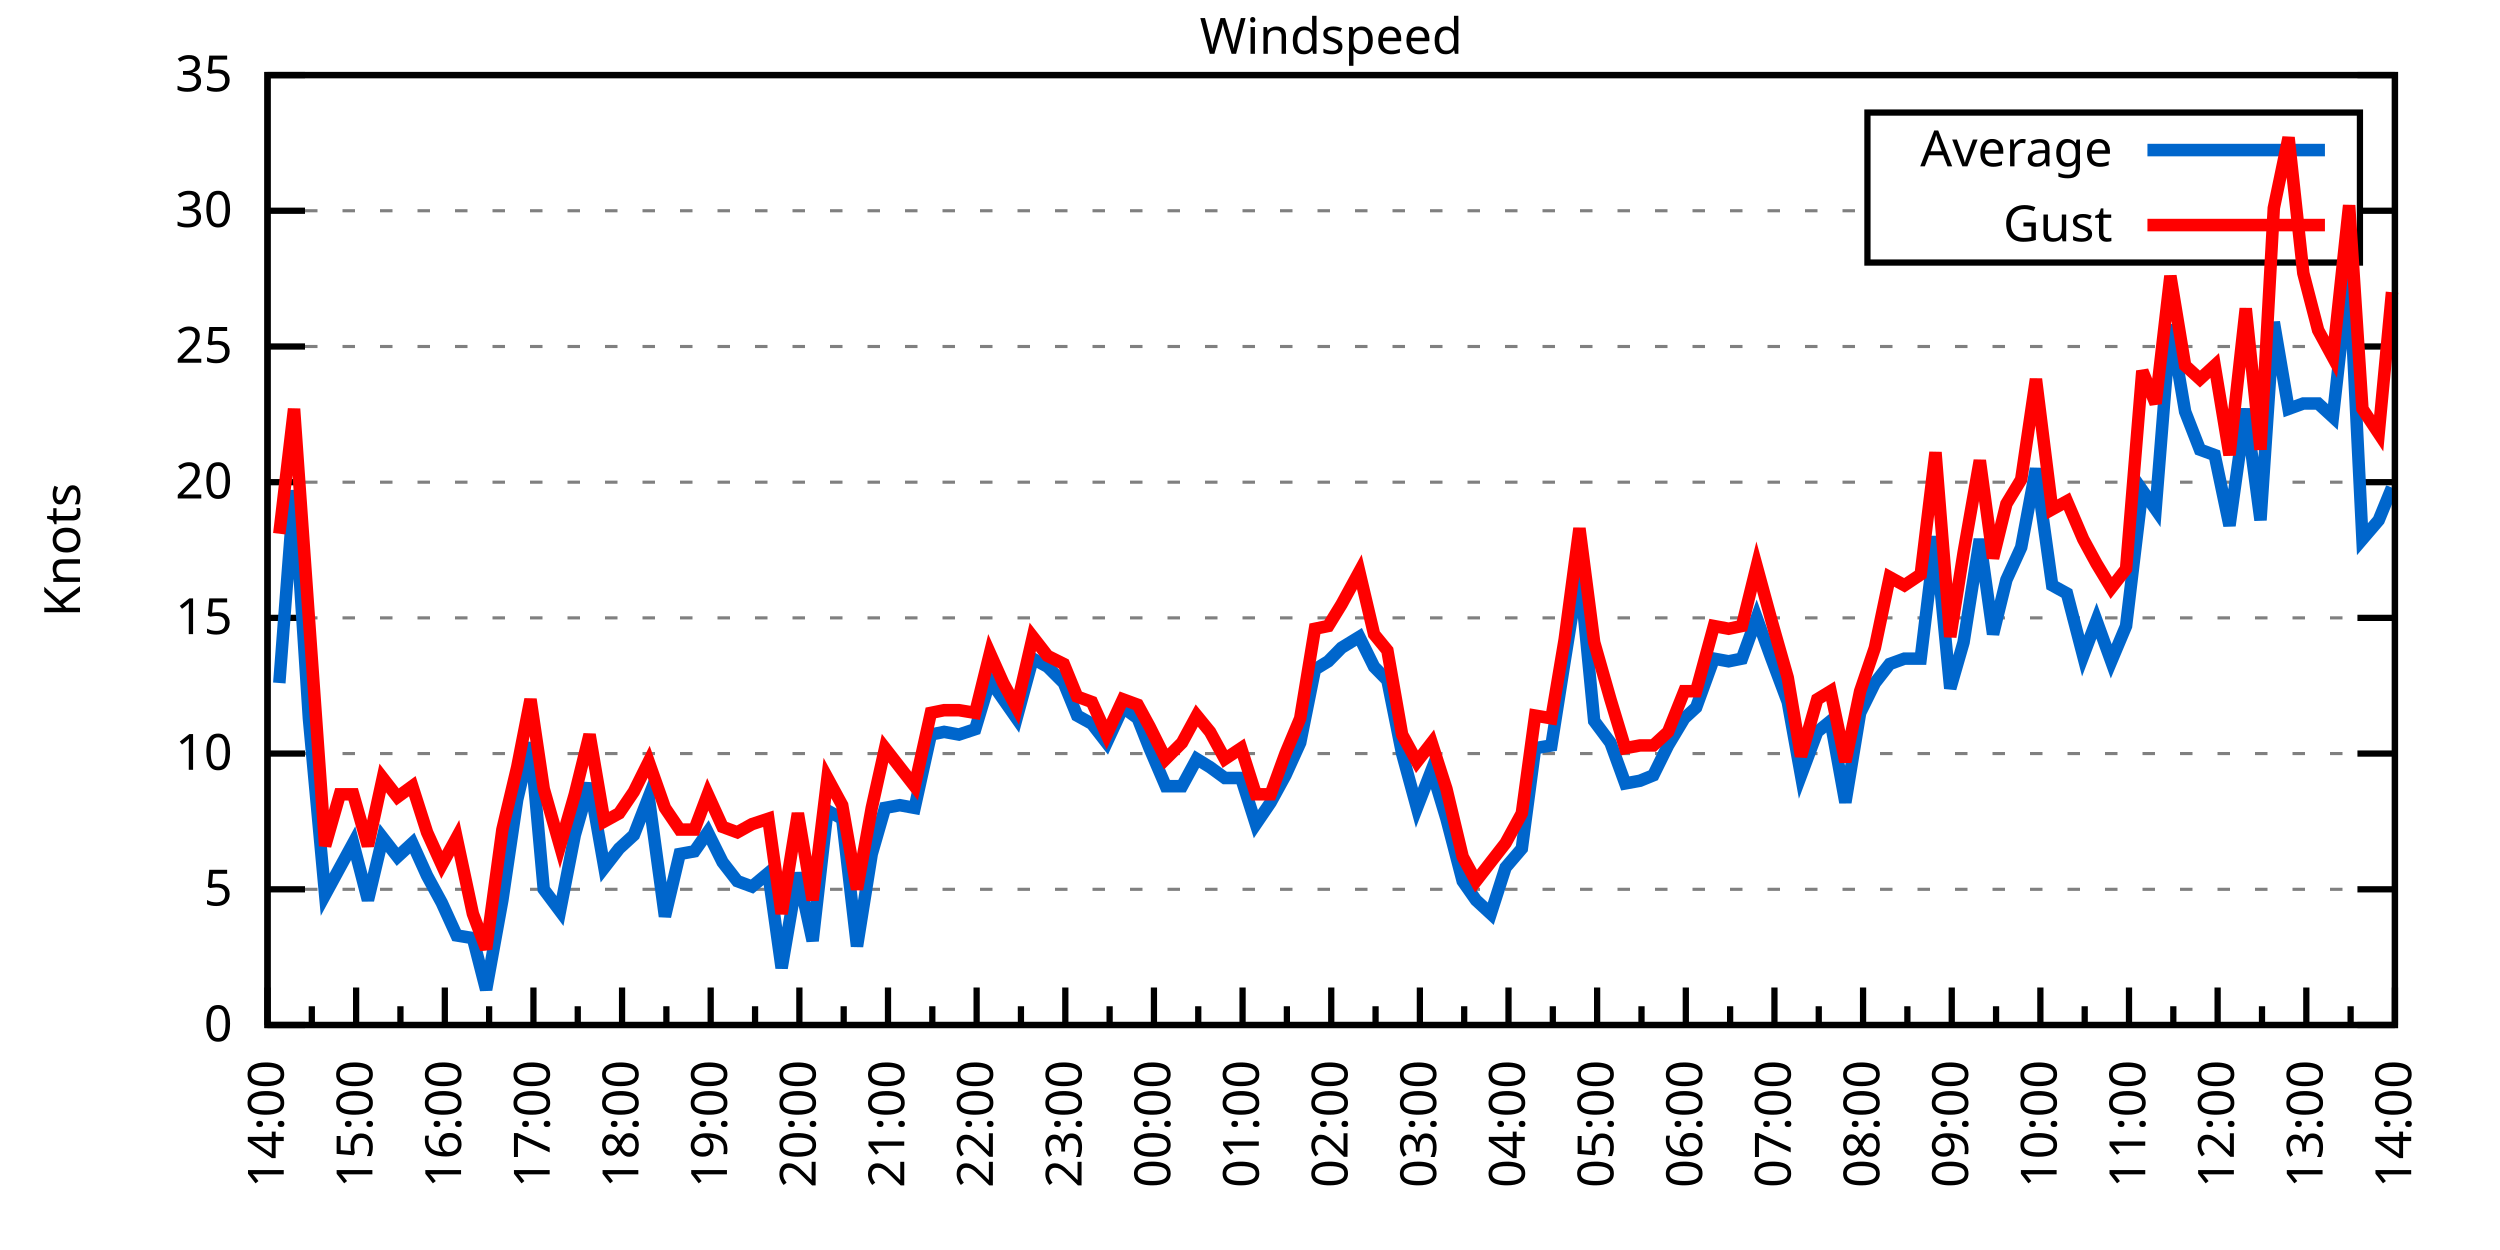
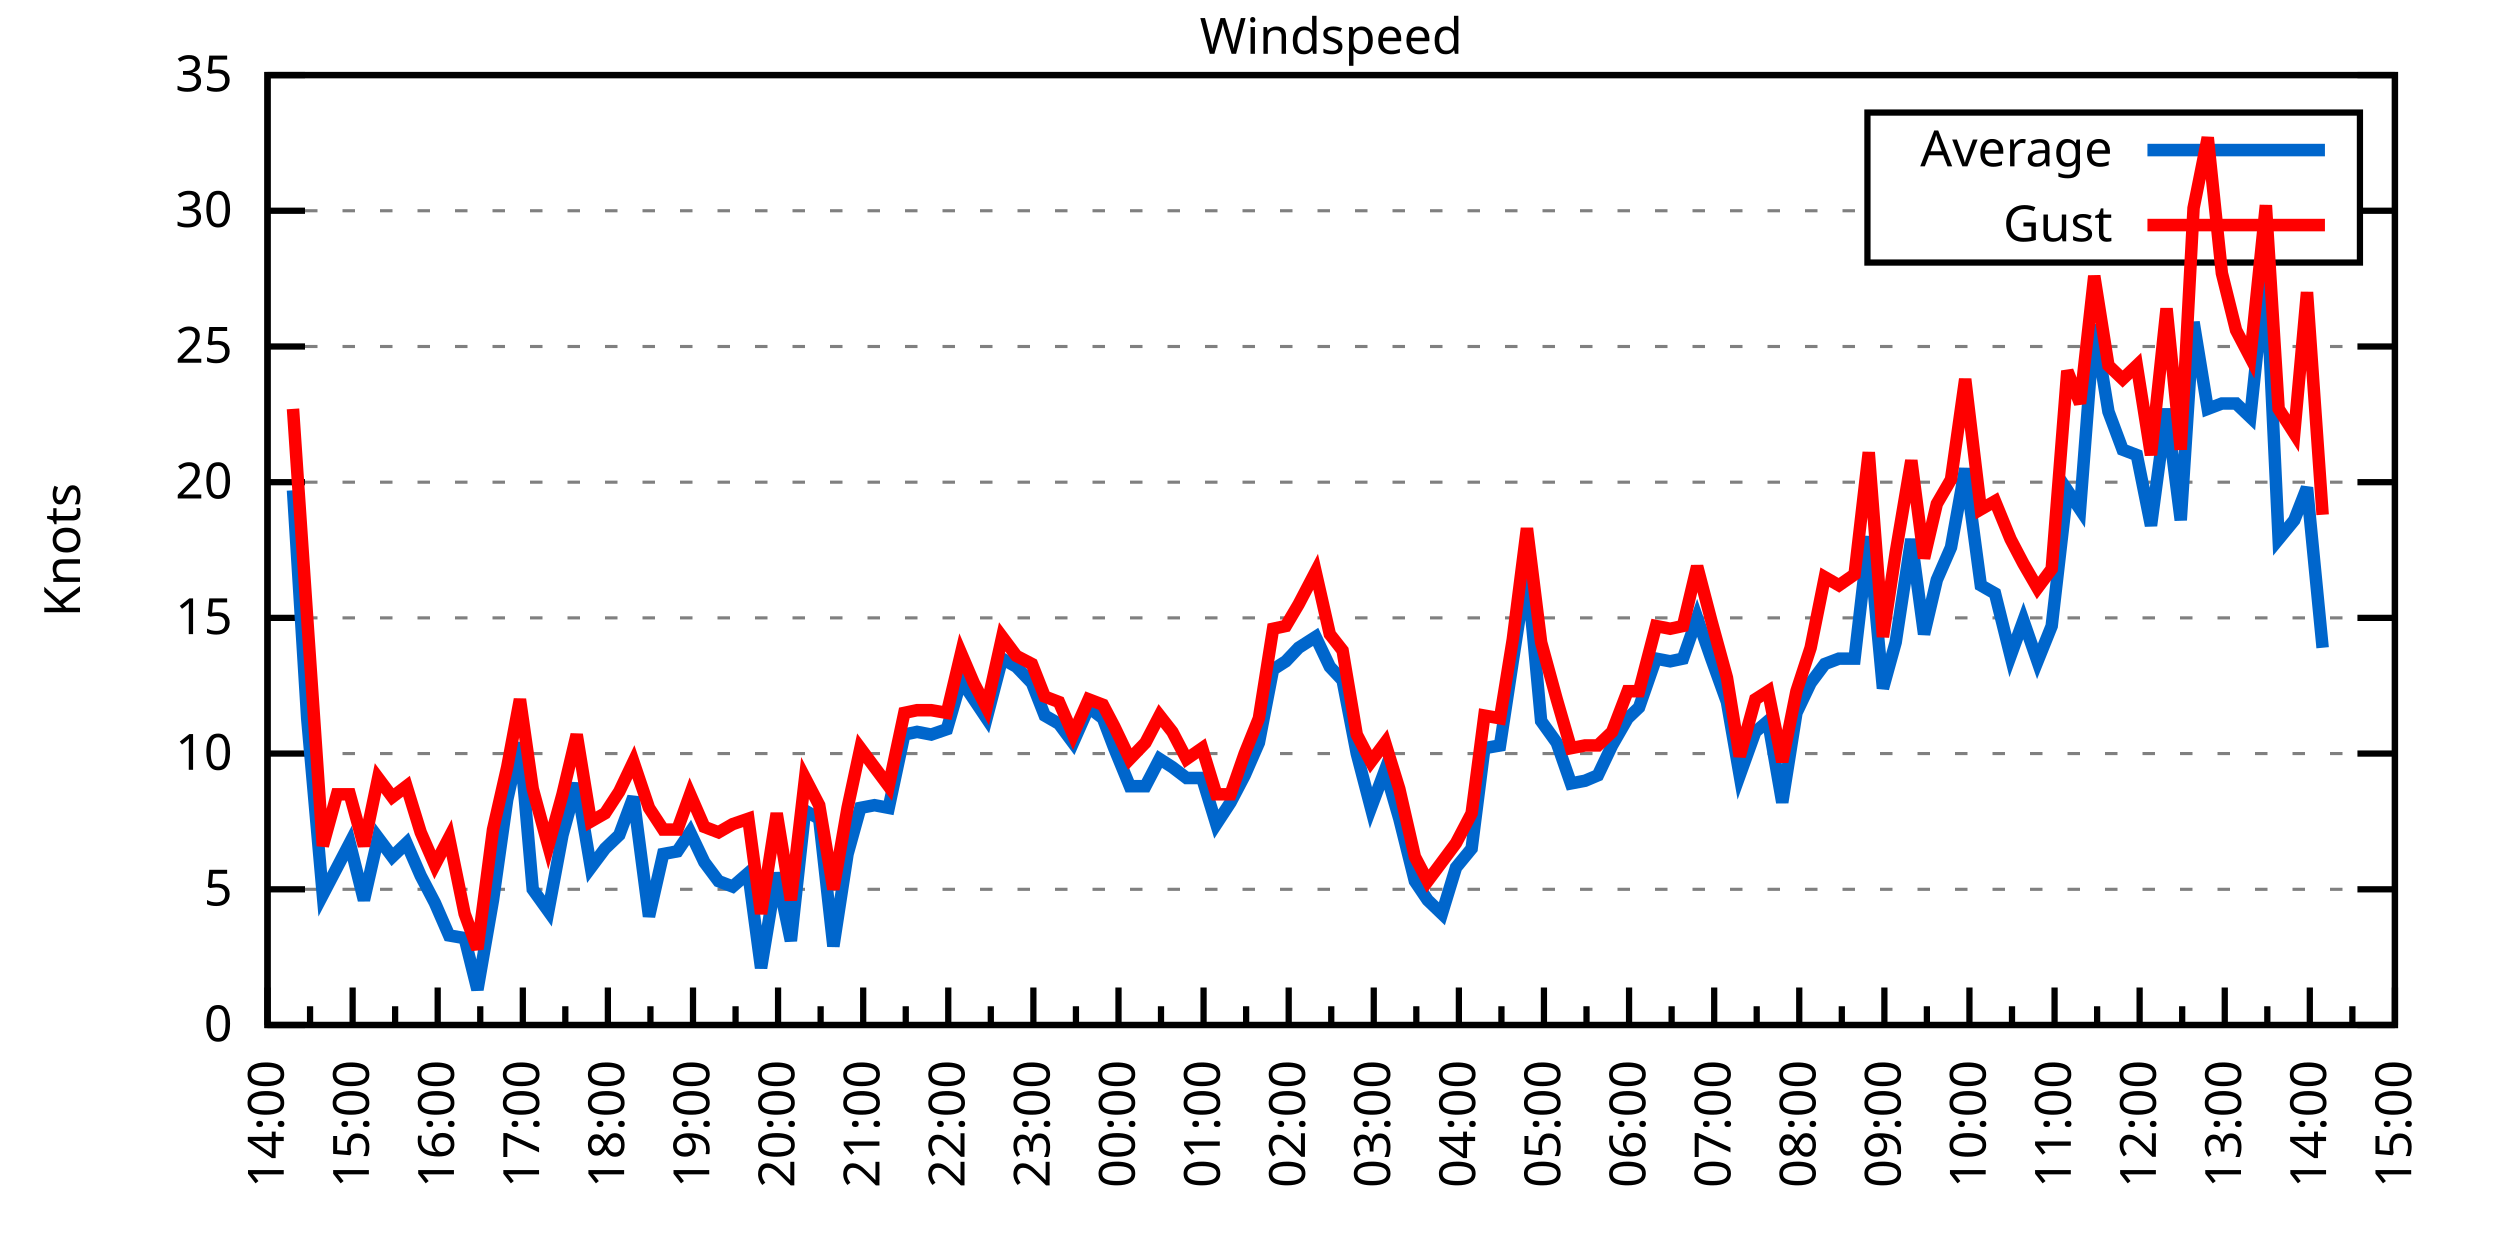
<svg xmlns="http://www.w3.org/2000/svg" xmlns:xlink="http://www.w3.org/1999/xlink" width="400" height="200" viewBox="0 0 400 200">
  <g id="gnuplot_canvas">
    <rect x="0" y="0" width="400" height="200" fill="none" />
    <defs>
      <circle id="gpDot" r="0.5" stroke-width="0.5" stroke="currentColor" />
      <path id="gpPt0" stroke-width="0.333" stroke="currentColor" d="M-1,0 h2 M0,-1 v2" />
      <path id="gpPt1" stroke-width="0.333" stroke="currentColor" d="M-1,-1 L1,1 M1,-1 L-1,1" />
      <path id="gpPt2" stroke-width="0.333" stroke="currentColor" d="M-1,0 L1,0 M0,-1 L0,1 M-1,-1 L1,1 M-1,1 L1,-1" />
      <rect id="gpPt3" stroke-width="0.333" stroke="currentColor" x="-1" y="-1" width="2" height="2" />
      <rect id="gpPt4" stroke-width="0.333" stroke="currentColor" fill="currentColor" x="-1" y="-1" width="2" height="2" />
      <circle id="gpPt5" stroke-width="0.333" stroke="currentColor" cx="0" cy="0" r="1" />
      <use xlink:href="#gpPt5" id="gpPt6" fill="currentColor" stroke="none" />
      <path id="gpPt7" stroke-width="0.333" stroke="currentColor" d="M0,-1.33 L-1.33,0.67 L1.33,0.67 z" />
      <use xlink:href="#gpPt7" id="gpPt8" fill="currentColor" stroke="none" />
      <use xlink:href="#gpPt7" id="gpPt9" stroke="currentColor" transform="rotate(180)" />
      <use xlink:href="#gpPt9" id="gpPt10" fill="currentColor" stroke="none" />
      <use xlink:href="#gpPt3" id="gpPt11" stroke="currentColor" transform="rotate(45)" />
      <use xlink:href="#gpPt11" id="gpPt12" fill="currentColor" stroke="none" />
      <path id="gpPt13" stroke-width="0.333" stroke="currentColor" d="M0,1.330 L1.265,0.411 L0.782,-1.067 L-0.782,-1.076 L-1.265,0.411 z" />
      <use xlink:href="#gpPt13" id="gpPt14" fill="currentColor" stroke="none" />
      <filter id="textbox" filterUnits="objectBoundingBox" x="0" y="0" height="1" width="1">
        <feFlood flood-color="white" flood-opacity="1" result="bgnd" />
        <feComposite in="SourceGraphic" in2="bgnd" operator="atop" />
      </filter>
      <filter id="greybox" filterUnits="objectBoundingBox" x="0" y="0" height="1" width="1">
        <feFlood flood-color="lightgrey" flood-opacity="1" result="grey" />
        <feComposite in="SourceGraphic" in2="grey" operator="atop" />
      </filter>
    </defs>
    <g fill="none" color="white" stroke="currentColor" stroke-width="1.00" stroke-linecap="butt" stroke-linejoin="miter">
</g>
    <g fill="none" color="black" stroke="currentColor" stroke-width="1.00" stroke-linecap="butt" stroke-linejoin="miter">
      <g stroke="none" shape-rendering="crispEdges">
        <polygon fill="rgb(255, 255, 255)" points="42.80,164.00 383.18,164.00 383.18,12.02 42.80,12.02 " />
      </g>
    </g>
    <g fill="none" color="black" stroke="currentColor" stroke-width="1.00" stroke-linecap="butt" stroke-linejoin="miter">
</g>
    <g fill="none" color="black" stroke="black" stroke-width="0.50" stroke-linecap="butt" stroke-linejoin="miter">
</g>
    <g fill="none" color="gray" stroke="currentColor" stroke-width="0.50" stroke-linecap="butt" stroke-linejoin="miter">
      <path stroke="gray" stroke-dasharray="2,4" class="gridline" d="M42.80,164.00 L383.19,164.00  " />
    </g>
    <g fill="none" color="gray" stroke="gray" stroke-width="1.00" stroke-linecap="butt" stroke-linejoin="miter">
</g>
    <g fill="none" color="black" stroke="currentColor" stroke-width="1.00" stroke-linecap="butt" stroke-linejoin="miter">
      <path stroke="black" d="M42.80,164.00 L48.80,164.00 M383.19,164.00 L377.19,164.00  " />
      <g transform="translate(37.20,166.60)" stroke="none" fill="black" font-family="Sans" font-size="8.00" text-anchor="end">
        <text>
          <tspan font-family="Sans"> 0</tspan>
        </text>
      </g>
    </g>
    <g fill="none" color="black" stroke="currentColor" stroke-width="1.00" stroke-linecap="butt" stroke-linejoin="miter">
</g>
    <g fill="none" color="black" stroke="black" stroke-width="0.50" stroke-linecap="butt" stroke-linejoin="miter">
</g>
    <g fill="none" color="gray" stroke="currentColor" stroke-width="0.50" stroke-linecap="butt" stroke-linejoin="miter">
      <path stroke="gray" stroke-dasharray="2,4" class="gridline" d="M42.80,142.29 L383.19,142.29  " />
    </g>
    <g fill="none" color="gray" stroke="gray" stroke-width="1.00" stroke-linecap="butt" stroke-linejoin="miter">
</g>
    <g fill="none" color="black" stroke="currentColor" stroke-width="1.00" stroke-linecap="butt" stroke-linejoin="miter">
      <path stroke="black" d="M42.80,142.29 L48.80,142.29 M383.19,142.29 L377.19,142.29  " />
      <g transform="translate(37.20,144.89)" stroke="none" fill="black" font-family="Sans" font-size="8.00" text-anchor="end">
        <text>
          <tspan font-family="Sans"> 5</tspan>
        </text>
      </g>
    </g>
    <g fill="none" color="black" stroke="currentColor" stroke-width="1.00" stroke-linecap="butt" stroke-linejoin="miter">
</g>
    <g fill="none" color="black" stroke="black" stroke-width="0.50" stroke-linecap="butt" stroke-linejoin="miter">
</g>
    <g fill="none" color="gray" stroke="currentColor" stroke-width="0.50" stroke-linecap="butt" stroke-linejoin="miter">
      <path stroke="gray" stroke-dasharray="2,4" class="gridline" d="M42.80,120.57 L383.19,120.57  " />
    </g>
    <g fill="none" color="gray" stroke="gray" stroke-width="1.00" stroke-linecap="butt" stroke-linejoin="miter">
</g>
    <g fill="none" color="black" stroke="currentColor" stroke-width="1.00" stroke-linecap="butt" stroke-linejoin="miter">
      <path stroke="black" d="M42.80,120.57 L48.80,120.57 M383.19,120.57 L377.19,120.57  " />
      <g transform="translate(37.20,123.17)" stroke="none" fill="black" font-family="Sans" font-size="8.00" text-anchor="end">
        <text>
          <tspan font-family="Sans"> 10</tspan>
        </text>
      </g>
    </g>
    <g fill="none" color="black" stroke="currentColor" stroke-width="1.00" stroke-linecap="butt" stroke-linejoin="miter">
</g>
    <g fill="none" color="black" stroke="black" stroke-width="0.50" stroke-linecap="butt" stroke-linejoin="miter">
</g>
    <g fill="none" color="gray" stroke="currentColor" stroke-width="0.50" stroke-linecap="butt" stroke-linejoin="miter">
      <path stroke="gray" stroke-dasharray="2,4" class="gridline" d="M42.80,98.86 L383.19,98.86  " />
    </g>
    <g fill="none" color="gray" stroke="gray" stroke-width="1.00" stroke-linecap="butt" stroke-linejoin="miter">
</g>
    <g fill="none" color="black" stroke="currentColor" stroke-width="1.00" stroke-linecap="butt" stroke-linejoin="miter">
      <path stroke="black" d="M42.80,98.86 L48.80,98.86 M383.19,98.86 L377.19,98.86  " />
      <g transform="translate(37.20,101.46)" stroke="none" fill="black" font-family="Sans" font-size="8.00" text-anchor="end">
        <text>
          <tspan font-family="Sans"> 15</tspan>
        </text>
      </g>
    </g>
    <g fill="none" color="black" stroke="currentColor" stroke-width="1.00" stroke-linecap="butt" stroke-linejoin="miter">
</g>
    <g fill="none" color="black" stroke="black" stroke-width="0.50" stroke-linecap="butt" stroke-linejoin="miter">
</g>
    <g fill="none" color="gray" stroke="currentColor" stroke-width="0.50" stroke-linecap="butt" stroke-linejoin="miter">
      <path stroke="gray" stroke-dasharray="2,4" class="gridline" d="M42.80,77.15 L383.19,77.15  " />
    </g>
    <g fill="none" color="gray" stroke="gray" stroke-width="1.00" stroke-linecap="butt" stroke-linejoin="miter">
</g>
    <g fill="none" color="black" stroke="currentColor" stroke-width="1.00" stroke-linecap="butt" stroke-linejoin="miter">
      <path stroke="black" d="M42.80,77.15 L48.80,77.15 M383.19,77.15 L377.19,77.15  " />
      <g transform="translate(37.20,79.75)" stroke="none" fill="black" font-family="Sans" font-size="8.00" text-anchor="end">
        <text>
          <tspan font-family="Sans"> 20</tspan>
        </text>
      </g>
    </g>
    <g fill="none" color="black" stroke="currentColor" stroke-width="1.00" stroke-linecap="butt" stroke-linejoin="miter">
</g>
    <g fill="none" color="black" stroke="black" stroke-width="0.50" stroke-linecap="butt" stroke-linejoin="miter">
</g>
    <g fill="none" color="gray" stroke="currentColor" stroke-width="0.50" stroke-linecap="butt" stroke-linejoin="miter">
      <path stroke="gray" stroke-dasharray="2,4" class="gridline" d="M42.80,55.44 L383.19,55.44  " />
    </g>
    <g fill="none" color="gray" stroke="gray" stroke-width="1.00" stroke-linecap="butt" stroke-linejoin="miter">
</g>
    <g fill="none" color="black" stroke="currentColor" stroke-width="1.00" stroke-linecap="butt" stroke-linejoin="miter">
      <path stroke="black" d="M42.80,55.44 L48.80,55.44 M383.19,55.44 L377.19,55.44  " />
      <g transform="translate(37.20,58.04)" stroke="none" fill="black" font-family="Sans" font-size="8.00" text-anchor="end">
        <text>
          <tspan font-family="Sans"> 25</tspan>
        </text>
      </g>
    </g>
    <g fill="none" color="black" stroke="currentColor" stroke-width="1.00" stroke-linecap="butt" stroke-linejoin="miter">
</g>
    <g fill="none" color="black" stroke="black" stroke-width="0.50" stroke-linecap="butt" stroke-linejoin="miter">
</g>
    <g fill="none" color="gray" stroke="currentColor" stroke-width="0.50" stroke-linecap="butt" stroke-linejoin="miter">
      <path stroke="gray" stroke-dasharray="2,4" class="gridline" d="M42.80,33.72 L298.79,33.72 M377.59,33.72 L383.19,33.72  " />
    </g>
    <g fill="none" color="gray" stroke="gray" stroke-width="1.00" stroke-linecap="butt" stroke-linejoin="miter">
</g>
    <g fill="none" color="black" stroke="currentColor" stroke-width="1.00" stroke-linecap="butt" stroke-linejoin="miter">
      <path stroke="black" d="M42.80,33.72 L48.80,33.72 M383.19,33.72 L377.19,33.72  " />
      <g transform="translate(37.20,36.32)" stroke="none" fill="black" font-family="Sans" font-size="8.00" text-anchor="end">
        <text>
          <tspan font-family="Sans"> 30</tspan>
        </text>
      </g>
    </g>
    <g fill="none" color="black" stroke="currentColor" stroke-width="1.00" stroke-linecap="butt" stroke-linejoin="miter">
</g>
    <g fill="none" color="black" stroke="black" stroke-width="0.50" stroke-linecap="butt" stroke-linejoin="miter">
</g>
    <g fill="none" color="gray" stroke="currentColor" stroke-width="0.50" stroke-linecap="butt" stroke-linejoin="miter">
      <path stroke="gray" stroke-dasharray="2,4" class="gridline" d="M42.80,12.01 L383.19,12.01  " />
    </g>
    <g fill="none" color="gray" stroke="gray" stroke-width="1.00" stroke-linecap="butt" stroke-linejoin="miter">
</g>
    <g fill="none" color="black" stroke="currentColor" stroke-width="1.00" stroke-linecap="butt" stroke-linejoin="miter">
      <path stroke="black" d="M42.80,12.01 L48.80,12.01 M383.19,12.01 L377.19,12.01  " />
      <g transform="translate(37.20,14.61)" stroke="none" fill="black" font-family="Sans" font-size="8.00" text-anchor="end">
        <text>
          <tspan font-family="Sans"> 35</tspan>
        </text>
      </g>
    </g>
    <g fill="none" color="black" stroke="currentColor" stroke-width="1.00" stroke-linecap="butt" stroke-linejoin="miter">
      <path stroke="black" d="M42.80,164.00 L42.80,158.00  " />
      <g transform="translate(45.40,169.60) rotate(270)" stroke="none" fill="black" font-family="Sans" font-size="8.00" text-anchor="end">
        <text>
          <tspan font-family="Sans">14:00</tspan>
        </text>
      </g>
    </g>
    <g fill="none" color="black" stroke="currentColor" stroke-width="1.00" stroke-linecap="butt" stroke-linejoin="miter">
-       <path stroke="black" d="M49.89,164.00 L49.89,161.00 M56.98,164.00 L56.98,158.00  " />
-       <g transform="translate(59.58,169.60) rotate(270)" stroke="none" fill="black" font-family="Sans" font-size="8.00" text-anchor="end">
+       <path stroke="black" d="M49.61,164.00 L49.61,161.00 M56.42,164.00 L56.42,158.00  " />
+       <g transform="translate(59.02,169.60) rotate(270)" stroke="none" fill="black" font-family="Sans" font-size="8.00" text-anchor="end">
        <text>
          <tspan font-family="Sans">15:00</tspan>
        </text>
      </g>
    </g>
    <g fill="none" color="black" stroke="currentColor" stroke-width="1.00" stroke-linecap="butt" stroke-linejoin="miter">
-       <path stroke="black" d="M64.07,164.00 L64.07,161.00 M71.17,164.00 L71.17,158.00  " />
-       <g transform="translate(73.77,169.60) rotate(270)" stroke="none" fill="black" font-family="Sans" font-size="8.00" text-anchor="end">
+       <path stroke="black" d="M63.22,164.00 L63.22,161.00 M70.03,164.00 L70.03,158.00  " />
+       <g transform="translate(72.63,169.60) rotate(270)" stroke="none" fill="black" font-family="Sans" font-size="8.00" text-anchor="end">
        <text>
          <tspan font-family="Sans">16:00</tspan>
        </text>
      </g>
    </g>
    <g fill="none" color="black" stroke="currentColor" stroke-width="1.00" stroke-linecap="butt" stroke-linejoin="miter">
-       <path stroke="black" d="M78.26,164.00 L78.26,161.00 M85.35,164.00 L85.35,158.00  " />
-       <g transform="translate(87.95,169.60) rotate(270)" stroke="none" fill="black" font-family="Sans" font-size="8.00" text-anchor="end">
+       <path stroke="black" d="M76.84,164.00 L76.84,161.00 M83.65,164.00 L83.65,158.00  " />
+       <g transform="translate(86.25,169.60) rotate(270)" stroke="none" fill="black" font-family="Sans" font-size="8.00" text-anchor="end">
        <text>
          <tspan font-family="Sans">17:00</tspan>
        </text>
      </g>
    </g>
    <g fill="none" color="black" stroke="currentColor" stroke-width="1.00" stroke-linecap="butt" stroke-linejoin="miter">
-       <path stroke="black" d="M92.44,164.00 L92.44,161.00 M99.53,164.00 L99.53,158.00  " />
-       <g transform="translate(102.13,169.60) rotate(270)" stroke="none" fill="black" font-family="Sans" font-size="8.00" text-anchor="end">
+       <path stroke="black" d="M90.45,164.00 L90.45,161.00 M97.26,164.00 L97.26,158.00  " />
+       <g transform="translate(99.86,169.60) rotate(270)" stroke="none" fill="black" font-family="Sans" font-size="8.00" text-anchor="end">
        <text>
          <tspan font-family="Sans">18:00</tspan>
        </text>
      </g>
    </g>
    <g fill="none" color="black" stroke="currentColor" stroke-width="1.00" stroke-linecap="butt" stroke-linejoin="miter">
-       <path stroke="black" d="M106.62,164.00 L106.62,161.00 M113.71,164.00 L113.71,158.00  " />
-       <g transform="translate(116.31,169.60) rotate(270)" stroke="none" fill="black" font-family="Sans" font-size="8.00" text-anchor="end">
+       <path stroke="black" d="M104.07,164.00 L104.07,161.00 M110.88,164.00 L110.88,158.00  " />
+       <g transform="translate(113.48,169.60) rotate(270)" stroke="none" fill="black" font-family="Sans" font-size="8.00" text-anchor="end">
        <text>
          <tspan font-family="Sans">19:00</tspan>
        </text>
      </g>
    </g>
    <g fill="none" color="black" stroke="currentColor" stroke-width="1.00" stroke-linecap="butt" stroke-linejoin="miter">
-       <path stroke="black" d="M120.81,164.00 L120.81,161.00 M127.90,164.00 L127.90,158.00  " />
-       <g transform="translate(130.50,169.60) rotate(270)" stroke="none" fill="black" font-family="Sans" font-size="8.00" text-anchor="end">
+       <path stroke="black" d="M117.69,164.00 L117.69,161.00 M124.49,164.00 L124.49,158.00  " />
+       <g transform="translate(127.09,169.60) rotate(270)" stroke="none" fill="black" font-family="Sans" font-size="8.00" text-anchor="end">
        <text>
          <tspan font-family="Sans">20:00</tspan>
        </text>
      </g>
    </g>
    <g fill="none" color="black" stroke="currentColor" stroke-width="1.00" stroke-linecap="butt" stroke-linejoin="miter">
-       <path stroke="black" d="M134.99,164.00 L134.99,161.00 M142.08,164.00 L142.08,158.00  " />
-       <g transform="translate(144.68,169.60) rotate(270)" stroke="none" fill="black" font-family="Sans" font-size="8.00" text-anchor="end">
+       <path stroke="black" d="M131.30,164.00 L131.30,161.00 M138.11,164.00 L138.11,158.00  " />
+       <g transform="translate(140.71,169.60) rotate(270)" stroke="none" fill="black" font-family="Sans" font-size="8.00" text-anchor="end">
        <text>
          <tspan font-family="Sans">21:00</tspan>
        </text>
      </g>
    </g>
    <g fill="none" color="black" stroke="currentColor" stroke-width="1.00" stroke-linecap="butt" stroke-linejoin="miter">
-       <path stroke="black" d="M149.17,164.00 L149.17,161.00 M156.26,164.00 L156.26,158.00  " />
-       <g transform="translate(158.86,169.60) rotate(270)" stroke="none" fill="black" font-family="Sans" font-size="8.00" text-anchor="end">
+       <path stroke="black" d="M144.92,164.00 L144.92,161.00 M151.72,164.00 L151.72,158.00  " />
+       <g transform="translate(154.32,169.60) rotate(270)" stroke="none" fill="black" font-family="Sans" font-size="8.00" text-anchor="end">
        <text>
          <tspan font-family="Sans">22:00</tspan>
        </text>
      </g>
    </g>
    <g fill="none" color="black" stroke="currentColor" stroke-width="1.00" stroke-linecap="butt" stroke-linejoin="miter">
-       <path stroke="black" d="M163.35,164.00 L163.35,161.00 M170.45,164.00 L170.45,158.00  " />
-       <g transform="translate(173.05,169.60) rotate(270)" stroke="none" fill="black" font-family="Sans" font-size="8.00" text-anchor="end">
+       <path stroke="black" d="M158.53,164.00 L158.53,161.00 M165.34,164.00 L165.34,158.00  " />
+       <g transform="translate(167.94,169.60) rotate(270)" stroke="none" fill="black" font-family="Sans" font-size="8.00" text-anchor="end">
        <text>
          <tspan font-family="Sans">23:00</tspan>
        </text>
      </g>
    </g>
    <g fill="none" color="black" stroke="currentColor" stroke-width="1.00" stroke-linecap="butt" stroke-linejoin="miter">
-       <path stroke="black" d="M177.54,164.00 L177.54,161.00 M184.63,164.00 L184.63,158.00  " />
-       <g transform="translate(187.23,169.60) rotate(270)" stroke="none" fill="black" font-family="Sans" font-size="8.00" text-anchor="end">
+       <path stroke="black" d="M172.15,164.00 L172.15,161.00 M178.96,164.00 L178.96,158.00  " />
+       <g transform="translate(181.56,169.60) rotate(270)" stroke="none" fill="black" font-family="Sans" font-size="8.00" text-anchor="end">
        <text>
          <tspan font-family="Sans">00:00</tspan>
        </text>
      </g>
    </g>
    <g fill="none" color="black" stroke="currentColor" stroke-width="1.00" stroke-linecap="butt" stroke-linejoin="miter">
-       <path stroke="black" d="M191.72,164.00 L191.72,161.00 M198.81,164.00 L198.81,158.00  " />
-       <g transform="translate(201.41,169.60) rotate(270)" stroke="none" fill="black" font-family="Sans" font-size="8.00" text-anchor="end">
+       <path stroke="black" d="M185.76,164.00 L185.76,161.00 M192.57,164.00 L192.57,158.00  " />
+       <g transform="translate(195.17,169.60) rotate(270)" stroke="none" fill="black" font-family="Sans" font-size="8.00" text-anchor="end">
        <text>
          <tspan font-family="Sans">01:00</tspan>
        </text>
      </g>
    </g>
    <g fill="none" color="black" stroke="currentColor" stroke-width="1.00" stroke-linecap="butt" stroke-linejoin="miter">
-       <path stroke="black" d="M205.90,164.00 L205.90,161.00 M213.00,164.00 L213.00,158.00  " />
-       <g transform="translate(215.60,169.60) rotate(270)" stroke="none" fill="black" font-family="Sans" font-size="8.00" text-anchor="end">
+       <path stroke="black" d="M199.38,164.00 L199.38,161.00 M206.19,164.00 L206.19,158.00  " />
+       <g transform="translate(208.79,169.60) rotate(270)" stroke="none" fill="black" font-family="Sans" font-size="8.00" text-anchor="end">
        <text>
          <tspan font-family="Sans">02:00</tspan>
        </text>
      </g>
    </g>
    <g fill="none" color="black" stroke="currentColor" stroke-width="1.00" stroke-linecap="butt" stroke-linejoin="miter">
-       <path stroke="black" d="M220.09,164.00 L220.09,161.00 M227.18,164.00 L227.18,158.00  " />
-       <g transform="translate(229.78,169.60) rotate(270)" stroke="none" fill="black" font-family="Sans" font-size="8.00" text-anchor="end">
+       <path stroke="black" d="M213.00,164.00 L213.00,161.00 M219.80,164.00 L219.80,158.00  " />
+       <g transform="translate(222.40,169.60) rotate(270)" stroke="none" fill="black" font-family="Sans" font-size="8.00" text-anchor="end">
        <text>
          <tspan font-family="Sans">03:00</tspan>
        </text>
      </g>
    </g>
    <g fill="none" color="black" stroke="currentColor" stroke-width="1.00" stroke-linecap="butt" stroke-linejoin="miter">
-       <path stroke="black" d="M234.27,164.00 L234.27,161.00 M241.36,164.00 L241.36,158.00  " />
-       <g transform="translate(243.96,169.60) rotate(270)" stroke="none" fill="black" font-family="Sans" font-size="8.00" text-anchor="end">
+       <path stroke="black" d="M226.61,164.00 L226.61,161.00 M233.42,164.00 L233.42,158.00  " />
+       <g transform="translate(236.02,169.60) rotate(270)" stroke="none" fill="black" font-family="Sans" font-size="8.00" text-anchor="end">
        <text>
          <tspan font-family="Sans">04:00</tspan>
        </text>
      </g>
    </g>
    <g fill="none" color="black" stroke="currentColor" stroke-width="1.00" stroke-linecap="butt" stroke-linejoin="miter">
-       <path stroke="black" d="M248.45,164.00 L248.45,161.00 M255.54,164.00 L255.54,158.00  " />
-       <g transform="translate(258.14,169.60) rotate(270)" stroke="none" fill="black" font-family="Sans" font-size="8.00" text-anchor="end">
+       <path stroke="black" d="M240.23,164.00 L240.23,161.00 M247.03,164.00 L247.03,158.00  " />
+       <g transform="translate(249.63,169.60) rotate(270)" stroke="none" fill="black" font-family="Sans" font-size="8.00" text-anchor="end">
        <text>
          <tspan font-family="Sans">05:00</tspan>
        </text>
      </g>
    </g>
    <g fill="none" color="black" stroke="currentColor" stroke-width="1.00" stroke-linecap="butt" stroke-linejoin="miter">
-       <path stroke="black" d="M262.64,164.00 L262.64,161.00 M269.73,164.00 L269.73,158.00  " />
-       <g transform="translate(272.33,169.60) rotate(270)" stroke="none" fill="black" font-family="Sans" font-size="8.00" text-anchor="end">
+       <path stroke="black" d="M253.84,164.00 L253.84,161.00 M260.65,164.00 L260.65,158.00  " />
+       <g transform="translate(263.25,169.60) rotate(270)" stroke="none" fill="black" font-family="Sans" font-size="8.00" text-anchor="end">
        <text>
          <tspan font-family="Sans">06:00</tspan>
        </text>
      </g>
    </g>
    <g fill="none" color="black" stroke="currentColor" stroke-width="1.00" stroke-linecap="butt" stroke-linejoin="miter">
-       <path stroke="black" d="M276.82,164.00 L276.82,161.00 M283.91,164.00 L283.91,158.00  " />
-       <g transform="translate(286.51,169.60) rotate(270)" stroke="none" fill="black" font-family="Sans" font-size="8.00" text-anchor="end">
+       <path stroke="black" d="M267.46,164.00 L267.46,161.00 M274.27,164.00 L274.27,158.00  " />
+       <g transform="translate(276.87,169.60) rotate(270)" stroke="none" fill="black" font-family="Sans" font-size="8.00" text-anchor="end">
        <text>
          <tspan font-family="Sans">07:00</tspan>
        </text>
      </g>
    </g>
    <g fill="none" color="black" stroke="currentColor" stroke-width="1.00" stroke-linecap="butt" stroke-linejoin="miter">
-       <path stroke="black" d="M291.00,164.00 L291.00,161.00 M298.09,164.00 L298.09,158.00  " />
-       <g transform="translate(300.69,169.60) rotate(270)" stroke="none" fill="black" font-family="Sans" font-size="8.00" text-anchor="end">
+       <path stroke="black" d="M281.07,164.00 L281.07,161.00 M287.88,164.00 L287.88,158.00  " />
+       <g transform="translate(290.48,169.60) rotate(270)" stroke="none" fill="black" font-family="Sans" font-size="8.00" text-anchor="end">
        <text>
          <tspan font-family="Sans">08:00</tspan>
        </text>
      </g>
    </g>
    <g fill="none" color="black" stroke="currentColor" stroke-width="1.00" stroke-linecap="butt" stroke-linejoin="miter">
-       <path stroke="black" d="M305.18,164.00 L305.18,161.00 M312.28,164.00 L312.28,158.00  " />
-       <g transform="translate(314.88,169.60) rotate(270)" stroke="none" fill="black" font-family="Sans" font-size="8.00" text-anchor="end">
+       <path stroke="black" d="M294.69,164.00 L294.69,161.00 M301.50,164.00 L301.50,158.00  " />
+       <g transform="translate(304.10,169.60) rotate(270)" stroke="none" fill="black" font-family="Sans" font-size="8.00" text-anchor="end">
        <text>
          <tspan font-family="Sans">09:00</tspan>
        </text>
      </g>
    </g>
    <g fill="none" color="black" stroke="currentColor" stroke-width="1.00" stroke-linecap="butt" stroke-linejoin="miter">
-       <path stroke="black" d="M319.37,164.00 L319.37,161.00 M326.46,164.00 L326.46,158.00  " />
-       <g transform="translate(329.06,169.60) rotate(270)" stroke="none" fill="black" font-family="Sans" font-size="8.00" text-anchor="end">
+       <path stroke="black" d="M308.30,164.00 L308.30,161.00 M315.11,164.00 L315.11,158.00  " />
+       <g transform="translate(317.71,169.60) rotate(270)" stroke="none" fill="black" font-family="Sans" font-size="8.00" text-anchor="end">
        <text>
          <tspan font-family="Sans">10:00</tspan>
        </text>
      </g>
    </g>
    <g fill="none" color="black" stroke="currentColor" stroke-width="1.00" stroke-linecap="butt" stroke-linejoin="miter">
-       <path stroke="black" d="M333.55,164.00 L333.55,161.00 M340.64,164.00 L340.64,158.00  " />
-       <g transform="translate(343.24,169.60) rotate(270)" stroke="none" fill="black" font-family="Sans" font-size="8.00" text-anchor="end">
+       <path stroke="black" d="M321.92,164.00 L321.92,161.00 M328.73,164.00 L328.73,158.00  " />
+       <g transform="translate(331.33,169.60) rotate(270)" stroke="none" fill="black" font-family="Sans" font-size="8.00" text-anchor="end">
        <text>
          <tspan font-family="Sans">11:00</tspan>
        </text>
      </g>
    </g>
    <g fill="none" color="black" stroke="currentColor" stroke-width="1.00" stroke-linecap="butt" stroke-linejoin="miter">
-       <path stroke="black" d="M347.73,164.00 L347.73,161.00 M354.82,164.00 L354.82,158.00  " />
-       <g transform="translate(357.42,169.60) rotate(270)" stroke="none" fill="black" font-family="Sans" font-size="8.00" text-anchor="end">
+       <path stroke="black" d="M335.54,164.00 L335.54,161.00 M342.34,164.00 L342.34,158.00  " />
+       <g transform="translate(344.94,169.60) rotate(270)" stroke="none" fill="black" font-family="Sans" font-size="8.00" text-anchor="end">
        <text>
          <tspan font-family="Sans">12:00</tspan>
        </text>
      </g>
    </g>
    <g fill="none" color="black" stroke="currentColor" stroke-width="1.00" stroke-linecap="butt" stroke-linejoin="miter">
-       <path stroke="black" d="M361.92,164.00 L361.92,161.00 M369.01,164.00 L369.01,158.00  " />
-       <g transform="translate(371.61,169.60) rotate(270)" stroke="none" fill="black" font-family="Sans" font-size="8.00" text-anchor="end">
+       <path stroke="black" d="M349.15,164.00 L349.15,161.00 M355.96,164.00 L355.96,158.00  " />
+       <g transform="translate(358.56,169.60) rotate(270)" stroke="none" fill="black" font-family="Sans" font-size="8.00" text-anchor="end">
        <text>
          <tspan font-family="Sans">13:00</tspan>
        </text>
      </g>
    </g>
    <g fill="none" color="black" stroke="currentColor" stroke-width="1.00" stroke-linecap="butt" stroke-linejoin="miter">
-       <path stroke="black" d="M376.10,164.00 L376.10,161.00 M383.19,164.00 L383.19,158.00  " />
+       <path stroke="black" d="M362.77,164.00 L362.77,161.00 M369.57,164.00 L369.57,158.00  " />
+       <g transform="translate(372.17,169.60) rotate(270)" stroke="none" fill="black" font-family="Sans" font-size="8.00" text-anchor="end">
+         <text>
+           <tspan font-family="Sans">14:00</tspan>
+         </text>
+       </g>
+     </g>
+     <g fill="none" color="black" stroke="currentColor" stroke-width="1.00" stroke-linecap="butt" stroke-linejoin="miter">
+       <path stroke="black" d="M376.38,164.00 L376.38,161.00 M383.19,164.00 L383.19,158.00  " />
      <g transform="translate(385.79,169.60) rotate(270)" stroke="none" fill="black" font-family="Sans" font-size="8.00" text-anchor="end">
        <text>
-           <tspan font-family="Sans">14:00</tspan>
+           <tspan font-family="Sans">15:00</tspan>
        </text>
      </g>
    </g>
    <g fill="none" color="black" stroke="currentColor" stroke-width="1.00" stroke-linecap="butt" stroke-linejoin="miter">
</g>
    <g fill="none" color="black" stroke="currentColor" stroke-width="1.00" stroke-linecap="butt" stroke-linejoin="miter">
      <path stroke="black" d="M42.80,12.01 L42.80,164.00 L383.19,164.00 L383.19,12.01 L42.80,12.01 Z  " />
    </g>
    <g fill="none" color="black" stroke="currentColor" stroke-width="1.00" stroke-linecap="butt" stroke-linejoin="miter">
      <g transform="translate(12.80,88.01) rotate(270)" stroke="none" fill="black" font-family="Sans" font-size="8.00" text-anchor="middle">
        <text>
          <tspan font-family="Sans">Knots</tspan>
        </text>
      </g>
    </g>
    <g fill="none" color="black" stroke="currentColor" stroke-width="1.00" stroke-linecap="butt" stroke-linejoin="miter">
</g>
    <g fill="none" color="black" stroke="currentColor" stroke-width="1.00" stroke-linecap="butt" stroke-linejoin="miter">
      <path stroke="black" d="M298.79,42.01 L298.79,18.01 L377.59,18.01 L377.59,42.01 L298.79,42.01 Z  " />
    </g>
    <g id="Windspeed_plot_1">
      <g fill="none" color="white" stroke="black" stroke-width="2.00" stroke-linecap="butt" stroke-linejoin="miter">
</g>
      <g fill="none" color="black" stroke="currentColor" stroke-width="2.00" stroke-linecap="butt" stroke-linejoin="miter">
        <g transform="translate(337.99,26.61)" stroke="none" fill="black" font-family="Sans" font-size="8.00" text-anchor="end">
          <text>
            <tspan font-family="Sans">Average</tspan>
          </text>
        </g>
      </g>
      <g fill="none" color="black" stroke="currentColor" stroke-width="2.00" stroke-linecap="butt" stroke-linejoin="miter">
-         <path stroke="rgb(  0, 102, 204)" d="M343.59,24.01 L371.99,24.01 M44.69,109.28 L47.05,78.45 L49.42,114.93 L52.02,143.16 L54.38,138.81 L56.51,134.90   L58.87,144.02 L61.24,134.04 L63.60,137.08 L65.97,134.90 L68.33,140.12 L70.69,144.46 L73.06,149.67 L75.66,150.10   L77.78,158.35 L80.38,144.02 L82.75,127.96 L84.88,118.84 L87.00,142.29 L89.60,145.76 L91.97,133.60 L94.33,125.35   L96.70,138.81 L99.06,135.77 L101.42,133.60 L103.79,127.52 L106.39,146.63 L108.75,136.64 L111.11,136.21 L113.24,133.17   L115.61,137.94 L117.97,140.98 L120.33,141.85 L122.93,139.68 L125.06,154.88 L127.66,139.68 L130.02,150.54 L132.39,129.69   L134.75,131.00 L137.12,151.41 L139.48,136.64 L141.61,129.26 L143.97,128.83 L146.34,129.26 L148.94,117.53 L151.06,117.10   L153.43,117.53 L156.03,116.67 L158.39,108.85 L160.52,111.89 L162.65,114.93 L165.25,105.38 L167.61,106.68 L170.21,109.28   L172.34,114.49 L174.70,115.80 L177.06,118.84 L179.67,113.19 L182.03,114.93 L183.92,119.71 L186.52,125.79 L189.12,125.79   L191.48,121.44 L193.61,122.75 L195.98,124.48 L198.58,124.48 L200.94,131.86 L203.30,128.39 L205.67,124.05 L208.03,118.84   L210.39,107.11 L212.52,105.81 L214.65,103.64 L217.49,101.90 L219.85,106.68 L221.98,108.85 L224.34,120.57 L226.71,129.26   L229.07,123.18 L231.43,131.00 L234.03,140.98 L236.16,144.02 L238.52,146.20 L240.89,138.81 L243.49,135.77 L245.62,119.71   L248.22,119.27 L250.34,105.81 L252.71,91.04 L255.07,115.36 L257.67,118.84 L260.04,125.35 L262.40,124.92 L264.53,124.05   L266.89,119.27 L269.49,114.93 L271.38,113.19 L274.22,105.38 L276.58,105.81 L278.71,105.38 L281.07,98.86 L283.44,105.38   L286.04,112.32 L288.16,124.05 L290.76,117.10 L292.89,115.36 L295.26,128.39 L297.62,114.06 L299.98,109.28 L302.35,106.24   L304.71,105.38 L307.31,105.38 L309.68,85.83 L312.04,110.15 L314.17,102.77 L316.77,86.27 L318.89,101.47 L321.02,92.78   L323.39,87.57 L325.75,74.98 L328.35,93.65 L330.71,94.95 L333.31,104.94 L335.44,99.30 L337.80,105.81 L340.17,100.16   L342.77,78.45 L344.90,81.49 L347.26,51.96 L349.62,65.86 L351.99,71.94 L354.35,72.81 L356.72,84.10 L359.32,65.42   L361.68,83.23 L363.81,51.53 L366.17,65.42 L368.53,64.56 L370.90,64.56 L373.26,66.73 L375.86,43.28 L377.99,86.27   L380.59,83.23 L382.72,78.02  " />
+         <path stroke="rgb(  0, 102, 204)" d="M343.59,24.01 L371.99,24.01 M46.88,78.45 L49.15,114.93 L51.65,143.16 L53.92,138.81 L55.96,134.90 L58.23,144.02   L60.50,134.04 L62.77,137.08 L65.04,134.90 L67.31,140.12 L69.58,144.46 L71.85,149.67 L74.34,150.10 L76.39,158.35   L78.88,144.02 L81.15,127.96 L83.19,118.84 L85.24,142.29 L87.73,145.76 L90.00,133.60 L92.27,125.35 L94.54,138.81   L96.81,135.77 L99.08,133.60 L101.35,127.52 L103.84,146.63 L106.11,136.64 L108.38,136.21 L110.42,133.17 L112.69,137.94   L114.96,140.98 L117.23,141.85 L119.73,139.68 L121.77,154.88 L124.27,139.68 L126.54,150.54 L128.81,129.69 L131.07,131.00   L133.34,151.41 L135.61,136.64 L137.66,129.26 L139.92,128.83 L142.19,129.26 L144.69,117.53 L146.73,117.10 L149.00,117.53   L151.50,116.67 L153.77,108.85 L155.81,111.89 L157.85,114.93 L160.35,105.38 L162.62,106.68 L165.11,109.28 L167.16,114.49   L169.43,115.80 L171.69,118.84 L174.19,113.19 L176.46,114.93 L178.28,119.71 L180.77,125.79 L183.27,125.79 L185.54,121.44   L187.58,122.75 L189.85,124.48 L192.34,124.48 L194.61,131.86 L196.88,128.39 L199.15,124.05 L201.42,118.84 L203.69,107.11   L205.73,105.81 L207.78,103.64 L210.50,101.90 L212.77,106.68 L214.81,108.85 L217.08,120.57 L219.35,129.26 L221.62,123.18   L223.89,131.00 L226.38,140.98 L228.43,144.02 L230.70,146.20 L232.96,138.81 L235.46,135.77 L237.50,119.71 L240.00,119.27   L242.04,105.81 L244.31,91.04 L246.58,115.36 L249.08,118.84 L251.35,125.35 L253.61,124.92 L255.66,124.05 L257.93,119.27   L260.42,114.93 L262.24,113.19 L264.96,105.38 L267.23,105.81 L269.27,105.38 L271.54,98.86 L273.81,105.38 L276.31,112.32   L278.35,124.05 L280.85,117.10 L282.89,115.36 L285.16,128.39 L287.43,114.06 L289.70,109.28 L291.97,106.24 L294.23,105.38   L296.73,105.38 L299.00,85.83 L301.27,110.15 L303.31,102.77 L305.81,86.27 L307.85,101.47 L309.89,92.78 L312.16,87.57   L314.43,74.98 L316.93,93.65 L319.20,94.95 L321.69,104.94 L323.74,99.30 L326.00,105.81 L328.27,100.16 L330.77,78.45   L332.81,81.49 L335.08,51.96 L337.35,65.86 L339.62,71.94 L341.89,72.81 L344.16,84.10 L346.65,65.42 L348.92,83.23   L350.97,51.53 L353.24,65.42 L355.50,64.56 L357.77,64.56 L360.04,66.73 L362.54,43.28 L364.58,86.27 L367.08,83.23   L369.12,78.02 L371.62,103.64  " />
      </g>
    </g>
    <g id="Windspeed_plot_2">
      <g fill="none" color="black" stroke="currentColor" stroke-width="2.00" stroke-linecap="butt" stroke-linejoin="miter">
        <g transform="translate(337.99,38.61)" stroke="none" fill="black" font-family="Sans" font-size="8.00" text-anchor="end">
          <text>
            <tspan font-family="Sans">Gust</tspan>
          </text>
        </g>
      </g>
      <g fill="none" color="black" stroke="currentColor" stroke-width="2.00" stroke-linecap="butt" stroke-linejoin="miter">
-         <path stroke="rgb(255,   0,   0)" d="M343.59,36.01 L371.99,36.01 M44.69,85.40 L47.05,65.42 L49.42,98.86 L52.02,135.34 L54.38,127.09 L56.51,127.09   L58.87,135.34 L61.24,124.48 L63.60,127.52 L65.97,125.79 L68.33,133.17 L70.69,138.38 L73.06,134.04 L75.66,146.20   L77.78,151.84 L80.38,132.73 L82.75,122.75 L84.88,111.89 L87.00,126.22 L89.60,135.34 L91.97,127.09 L94.33,117.53   L96.70,131.43 L99.06,130.13 L101.42,126.65 L103.79,121.88 L106.39,129.26 L108.75,132.73 L111.11,132.73 L113.24,127.09   L115.61,132.30 L117.97,133.17 L120.33,131.86 L122.93,131.00 L125.06,146.20 L127.66,130.13 L130.02,144.02 L132.39,124.48   L134.75,128.83 L137.12,142.29 L139.48,129.26 L141.61,119.71 L143.97,122.75 L146.34,125.79 L148.94,114.06 L151.06,113.63   L153.43,113.63 L156.03,114.06 L158.39,104.51 L160.52,109.28 L162.65,113.19 L165.25,101.90 L167.61,104.94 L170.21,106.24   L172.34,111.45 L174.70,112.32 L177.06,117.53 L179.67,111.89 L182.03,112.76 L183.92,116.23 L186.52,121.44 L189.12,118.84   L191.48,114.49 L193.61,117.10 L195.98,121.44 L198.58,119.71 L200.94,127.09 L203.30,127.09 L205.67,120.57 L208.03,114.93   L210.39,100.60 L212.52,100.16 L214.65,96.69 L217.49,91.48 L219.85,101.47 L221.98,104.07 L224.34,117.53 L226.71,121.88   L229.07,118.84 L231.43,126.22 L234.03,137.08 L236.16,140.98 L238.52,137.94 L240.89,134.90 L243.49,130.13 L245.62,114.49   L248.22,114.93 L250.34,102.34 L252.71,84.53 L255.07,102.77 L257.67,111.89 L260.04,119.71 L262.40,119.27 L264.53,119.27   L266.89,117.10 L269.49,110.59 L271.38,110.59 L274.22,100.16 L276.58,100.60 L278.71,100.16 L281.07,90.61 L283.44,99.30   L286.04,108.42 L288.16,121.01 L290.76,111.89 L292.89,110.59 L295.26,121.88 L297.62,110.59 L299.98,103.64 L302.35,92.35   L304.71,93.65 L307.31,91.91 L309.68,72.37 L312.04,101.90 L314.17,88.44 L316.77,73.67 L318.89,89.31 L321.02,80.62   L323.39,76.71 L325.75,60.65 L328.35,81.49 L330.71,80.19 L333.31,86.27 L335.44,90.18 L337.80,94.08 L340.17,91.04   L342.77,59.34 L344.90,64.56 L347.26,44.15 L349.62,58.48 L351.99,60.65 L354.35,58.48 L356.72,72.81 L359.32,49.36   L361.68,71.94 L363.81,33.29 L366.17,22.00 L368.53,43.71 L370.90,52.83 L373.26,57.17 L375.86,32.85 L377.99,65.42   L380.59,69.33 L382.72,46.75  " />
+         <path stroke="rgb(255,   0,   0)" d="M343.59,36.01 L371.99,36.01 M46.88,65.42 L49.15,98.86 L51.65,135.34 L53.92,127.09 L55.96,127.09 L58.23,135.34   L60.50,124.48 L62.77,127.52 L65.04,125.79 L67.31,133.17 L69.58,138.38 L71.85,134.04 L74.34,146.20 L76.39,151.84   L78.88,132.73 L81.15,122.75 L83.19,111.89 L85.24,126.22 L87.73,135.34 L90.00,127.09 L92.27,117.53 L94.54,131.43   L96.81,130.13 L99.08,126.65 L101.35,121.88 L103.84,129.26 L106.11,132.73 L108.38,132.73 L110.42,127.09 L112.69,132.30   L114.96,133.17 L117.23,131.86 L119.73,131.00 L121.77,146.20 L124.27,130.13 L126.54,144.02 L128.81,124.48 L131.07,128.83   L133.34,142.29 L135.61,129.26 L137.66,119.71 L139.92,122.75 L142.19,125.79 L144.69,114.06 L146.73,113.63 L149.00,113.63   L151.50,114.06 L153.77,104.51 L155.81,109.28 L157.85,113.19 L160.35,101.90 L162.62,104.94 L165.11,106.24 L167.16,111.45   L169.43,112.32 L171.69,117.53 L174.19,111.89 L176.46,112.76 L178.28,116.23 L180.77,121.44 L183.27,118.84 L185.54,114.49   L187.58,117.10 L189.85,121.44 L192.34,119.71 L194.61,127.09 L196.88,127.09 L199.15,120.57 L201.42,114.93 L203.69,100.60   L205.73,100.16 L207.78,96.69 L210.50,91.48 L212.77,101.47 L214.81,104.07 L217.08,117.53 L219.35,121.88 L221.62,118.84   L223.89,126.22 L226.38,137.08 L228.43,140.98 L230.70,137.94 L232.96,134.90 L235.46,130.13 L237.50,114.49 L240.00,114.93   L242.04,102.34 L244.31,84.53 L246.58,102.77 L249.08,111.89 L251.35,119.71 L253.61,119.27 L255.66,119.27 L257.93,117.10   L260.42,110.59 L262.24,110.59 L264.96,100.16 L267.23,100.60 L269.27,100.16 L271.54,90.61 L273.81,99.30 L276.31,108.42   L278.35,121.01 L280.85,111.89 L282.89,110.59 L285.16,121.88 L287.43,110.59 L289.70,103.64 L291.97,92.35 L294.23,93.65   L296.73,91.91 L299.00,72.37 L301.27,101.90 L303.31,88.44 L305.81,73.67 L307.85,89.31 L309.89,80.62 L312.16,76.71   L314.43,60.65 L316.93,81.49 L319.20,80.19 L321.69,86.27 L323.74,90.18 L326.00,94.08 L328.27,91.04 L330.77,59.34   L332.81,64.56 L335.08,44.15 L337.35,58.48 L339.62,60.65 L341.89,58.48 L344.16,72.81 L346.65,49.36 L348.92,71.94   L350.97,33.29 L353.24,22.00 L355.50,43.71 L357.77,52.83 L360.04,57.17 L362.54,32.85 L364.58,65.42 L367.08,69.33   L369.12,46.75 L371.62,82.36  " />
      </g>
    </g>
    <g fill="none" color="black" stroke="currentColor" stroke-width="2.00" stroke-linecap="butt" stroke-linejoin="miter">
</g>
    <g fill="none" color="black" stroke="black" stroke-width="1.00" stroke-linecap="butt" stroke-linejoin="miter">
</g>
    <g fill="none" color="black" stroke="currentColor" stroke-width="1.00" stroke-linecap="butt" stroke-linejoin="miter">
      <path stroke="black" d="M42.80,12.01 L42.80,164.00 L383.19,164.00 L383.19,12.01 L42.80,12.01 Z  " />
    </g>
    <g fill="none" color="black" stroke="currentColor" stroke-width="1.00" stroke-linecap="butt" stroke-linejoin="miter">
      <g transform="translate(212.99,8.61)" stroke="none" fill="black" font-family="Sans" font-size="8.00" text-anchor="middle">
        <text>
          <tspan font-family="Sans">Windspeed</tspan>
        </text>
      </g>
    </g>
    <g fill="none" color="black" stroke="currentColor" stroke-width="1.00" stroke-linecap="butt" stroke-linejoin="miter">
</g>
  </g>
</svg>
